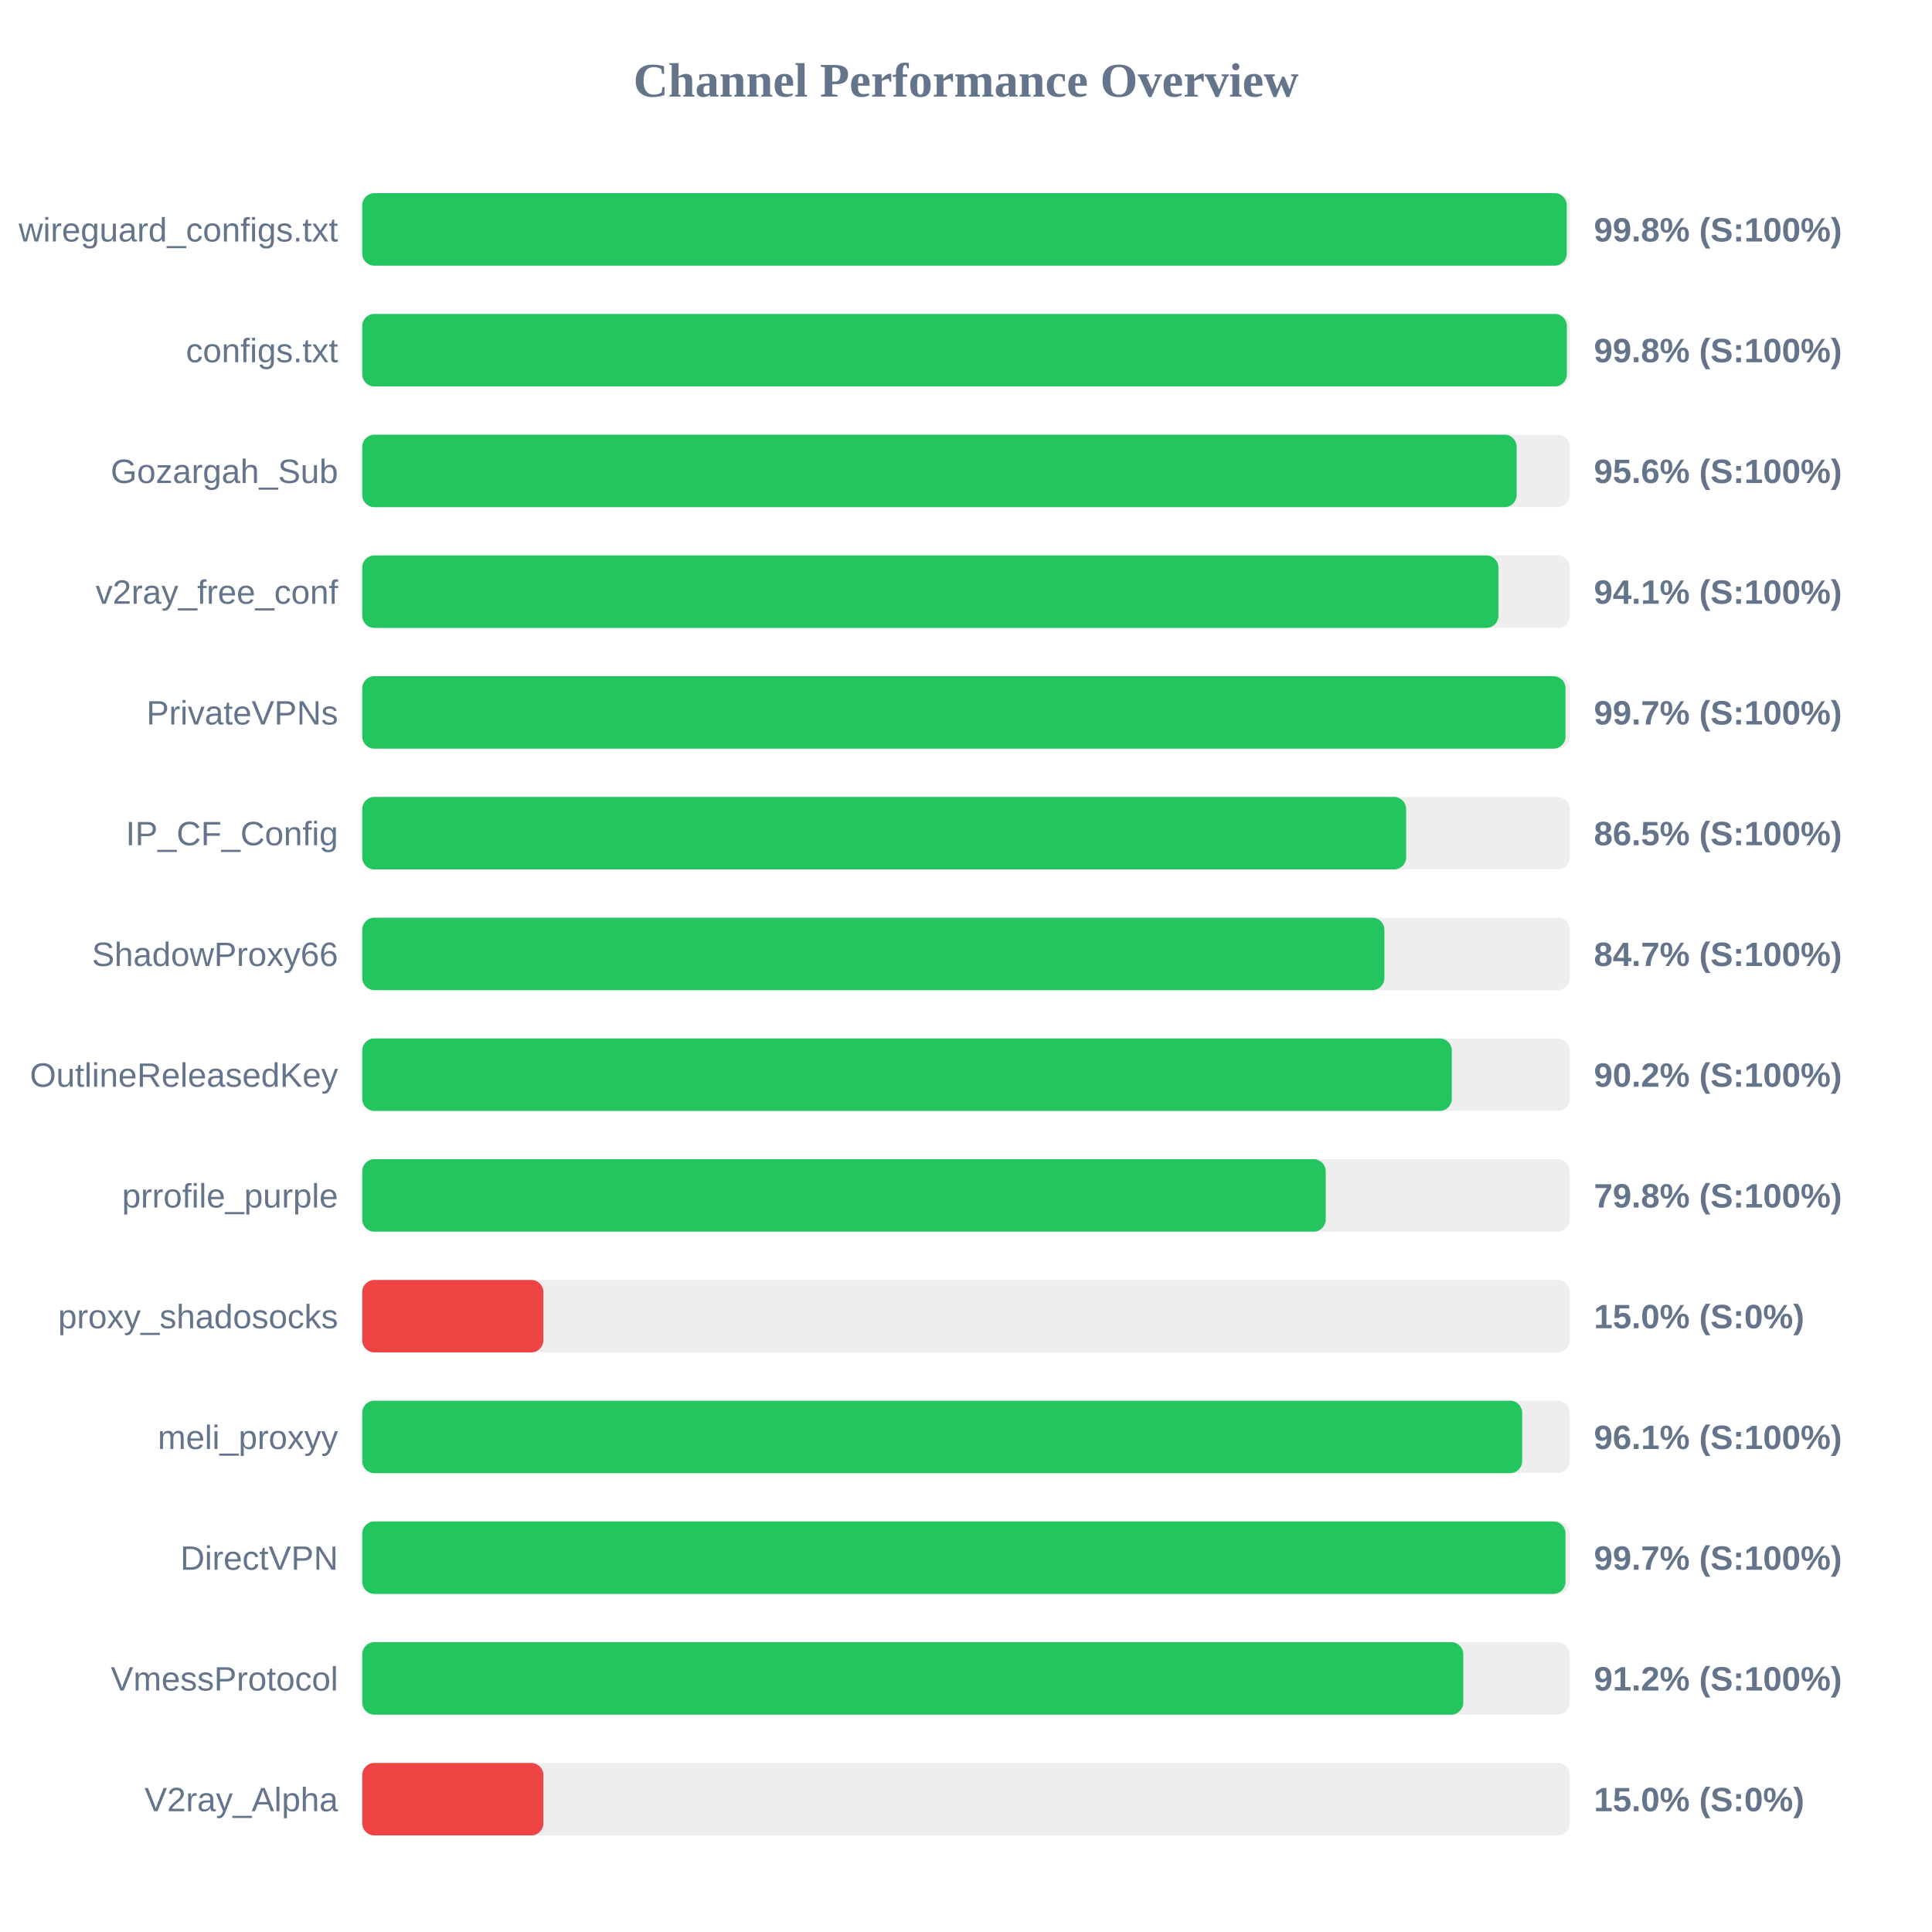
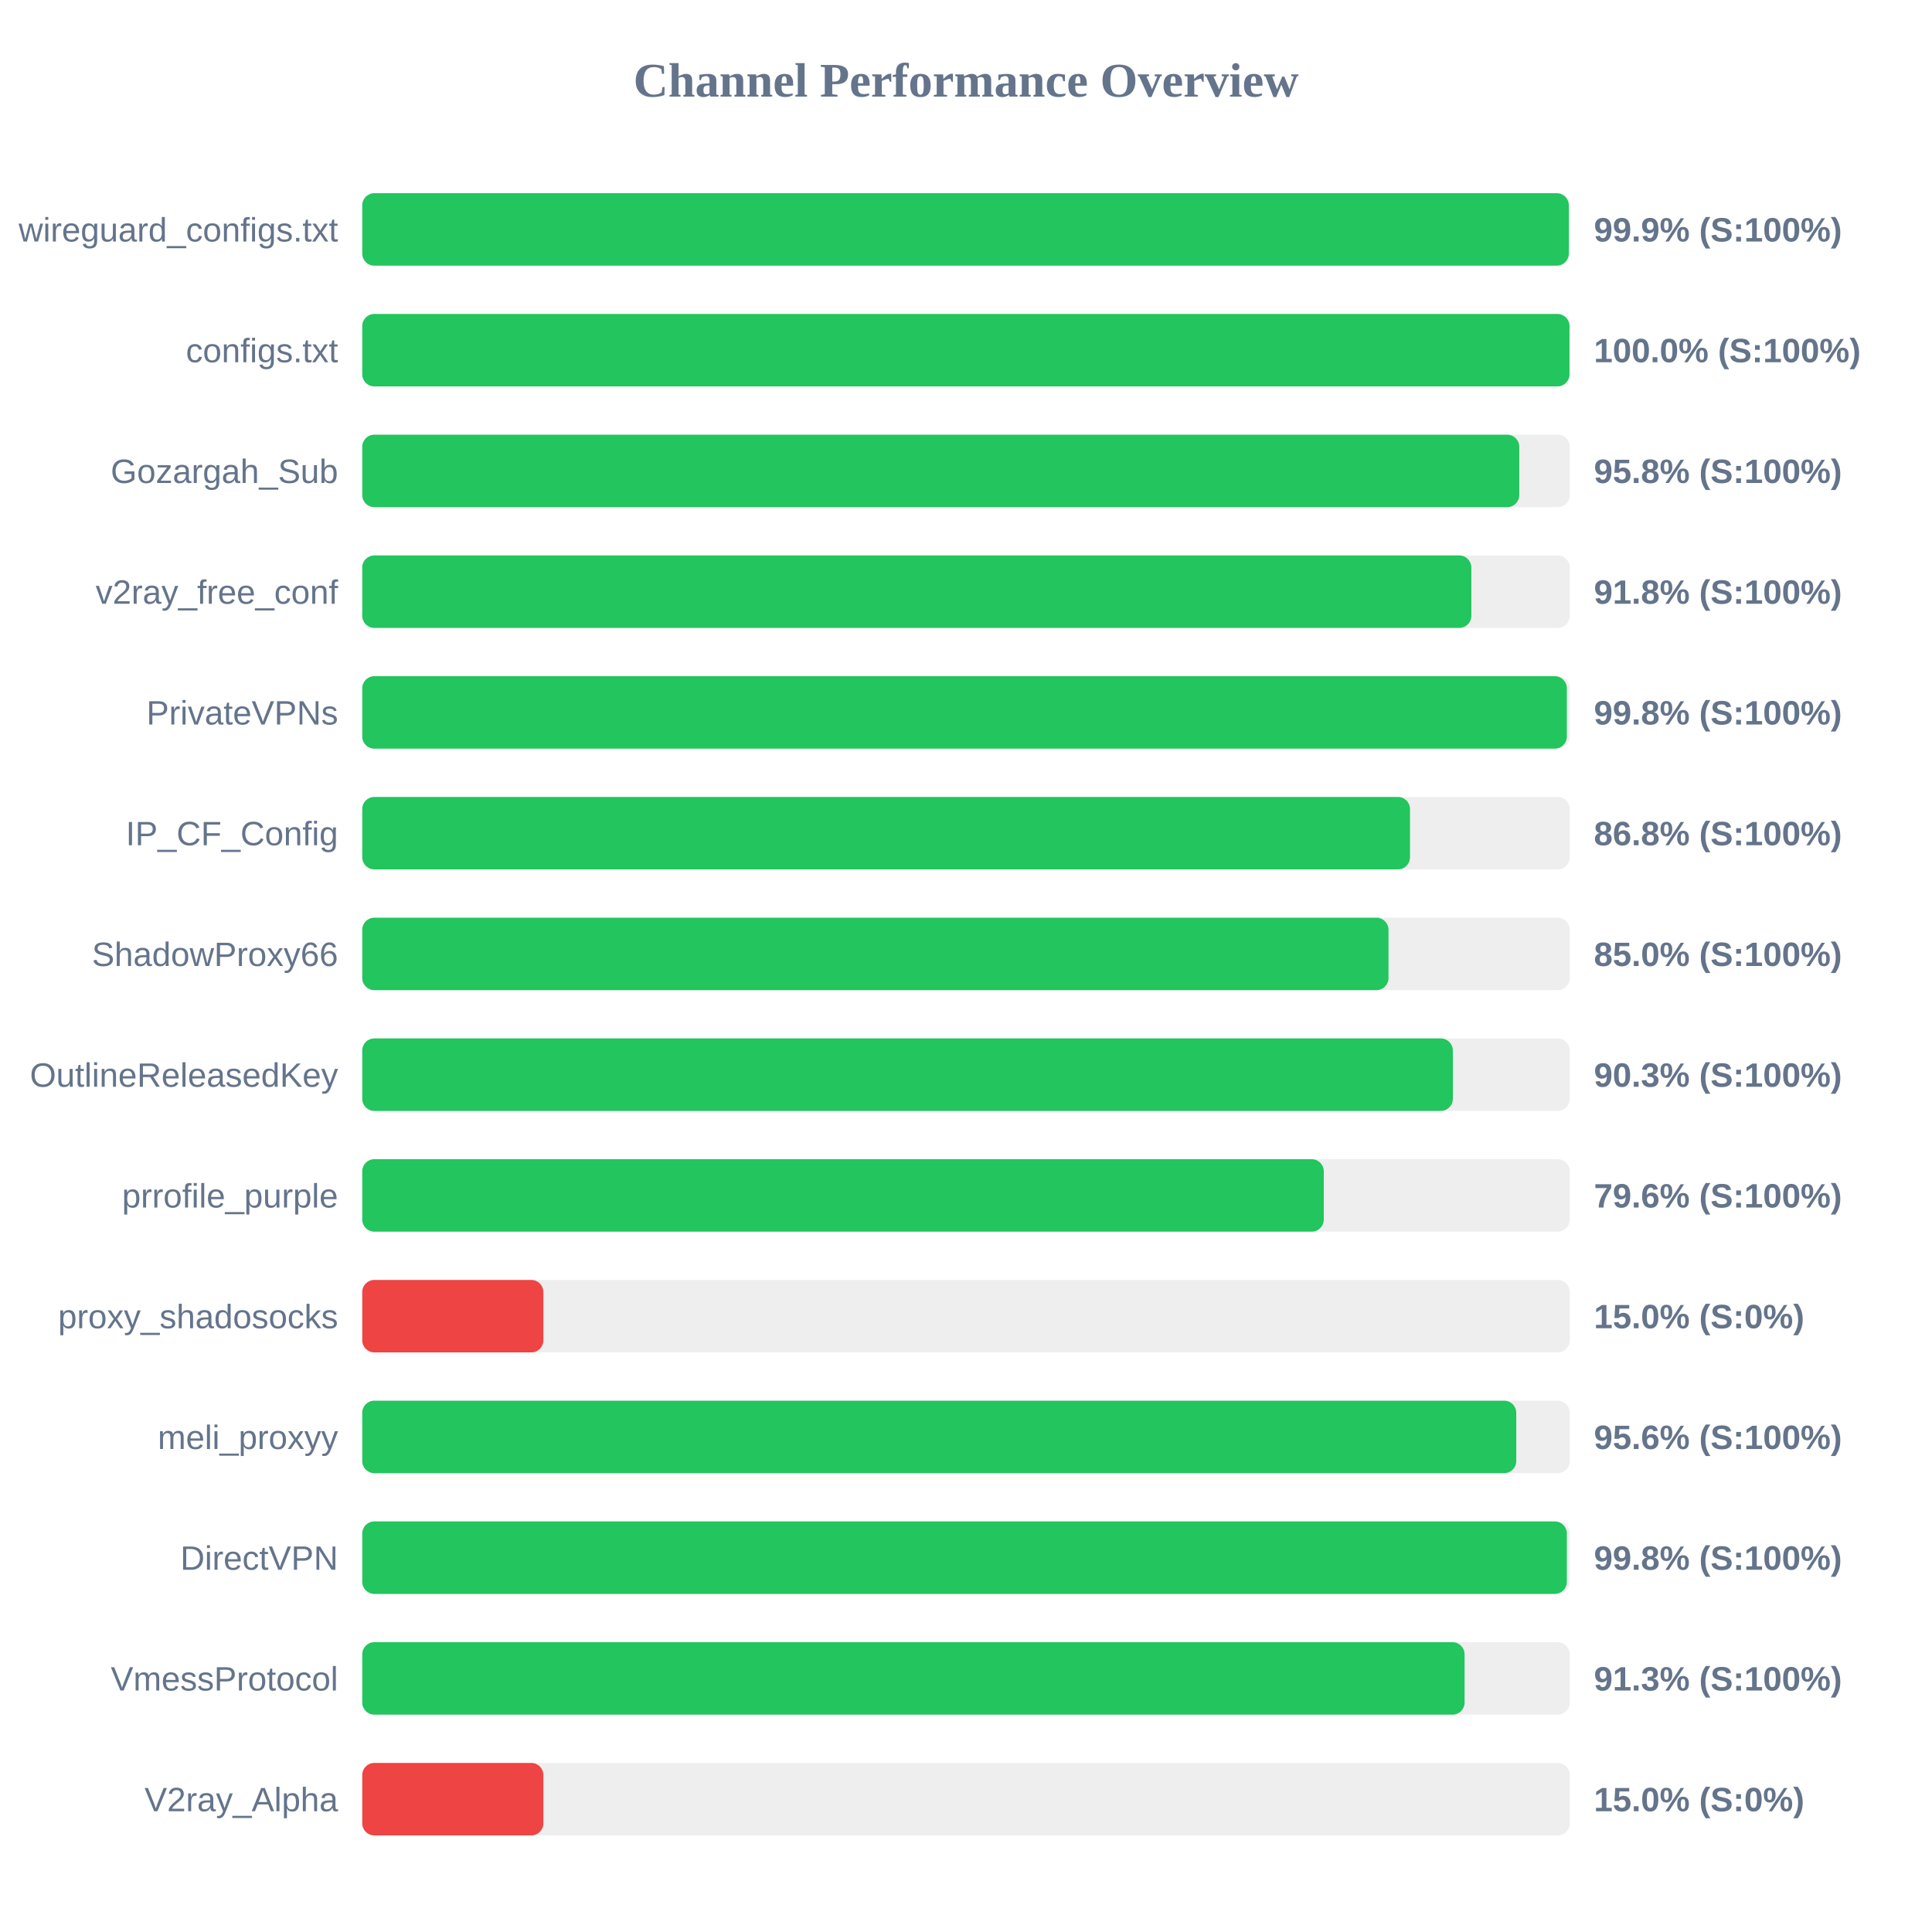
<svg xmlns="http://www.w3.org/2000/svg" width="800" height="800" version="1.1">
  <style>
        .row { font: 14px Arial; fill: #64748b; }
        .score { font: bold 14px Arial; fill: #64748b; }
    </style>
  <text x="400" y="40" text-anchor="middle" font-size="20px" font-weight="bold" fill="#64748b">Channel Performance Overview</text>
  <rect x="150" y="80" width="500" height="30" fill="#eee" rx="5" />
-   <rect x="150" y="80" width="498.75" height="30" fill="#22c55e" rx="5" />
+   <rect x="150" y="80" width="499.6" height="30" fill="#22c55e" rx="5" />
  <text x="140" y="100" text-anchor="end" class="row">wireguard_configs.txt</text>
-   <text x="660" y="100" text-anchor="start" class="score">99.8% (S:100%)</text>
+   <text x="660" y="100" text-anchor="start" class="score">99.9% (S:100%)</text>
  <rect x="150" y="130" width="500" height="30" fill="#eee" rx="5" />
-   <rect x="150" y="130" width="498.8" height="30" fill="#22c55e" rx="5" />
+   <rect x="150" y="130" width="499.9" height="30" fill="#22c55e" rx="5" />
  <text x="140" y="150" text-anchor="end" class="row">configs.txt</text>
-   <text x="660" y="150" text-anchor="start" class="score">99.8% (S:100%)</text>
+   <text x="660" y="150" text-anchor="start" class="score">100.0% (S:100%)</text>
  <rect x="150" y="180" width="500" height="30" fill="#eee" rx="5" />
-   <rect x="150" y="180" width="478.0" height="30" fill="#22c55e" rx="5" />
+   <rect x="150" y="180" width="479.1" height="30" fill="#22c55e" rx="5" />
  <text x="140" y="200" text-anchor="end" class="row">Gozargah_Sub</text>
-   <text x="660" y="200" text-anchor="start" class="score">95.6% (S:100%)</text>
+   <text x="660" y="200" text-anchor="start" class="score">95.8% (S:100%)</text>
  <rect x="150" y="230" width="500" height="30" fill="#eee" rx="5" />
-   <rect x="150" y="230" width="470.45" height="30" fill="#22c55e" rx="5" />
+   <rect x="150" y="230" width="459.25" height="30" fill="#22c55e" rx="5" />
  <text x="140" y="250" text-anchor="end" class="row">v2ray_free_conf</text>
-   <text x="660" y="250" text-anchor="start" class="score">94.1% (S:100%)</text>
+   <text x="660" y="250" text-anchor="start" class="score">91.8% (S:100%)</text>
  <rect x="150" y="280" width="500" height="30" fill="#eee" rx="5" />
-   <rect x="150" y="280" width="498.25" height="30" fill="#22c55e" rx="5" />
+   <rect x="150" y="280" width="498.8" height="30" fill="#22c55e" rx="5" />
  <text x="140" y="300" text-anchor="end" class="row">PrivateVPNs</text>
-   <text x="660" y="300" text-anchor="start" class="score">99.7% (S:100%)</text>
+   <text x="660" y="300" text-anchor="start" class="score">99.8% (S:100%)</text>
  <rect x="150" y="330" width="500" height="30" fill="#eee" rx="5" />
-   <rect x="150" y="330" width="432.25" height="30" fill="#22c55e" rx="5" />
+   <rect x="150" y="330" width="433.85" height="30" fill="#22c55e" rx="5" />
  <text x="140" y="350" text-anchor="end" class="row">IP_CF_Config</text>
-   <text x="660" y="350" text-anchor="start" class="score">86.5% (S:100%)</text>
+   <text x="660" y="350" text-anchor="start" class="score">86.8% (S:100%)</text>
  <rect x="150" y="380" width="500" height="30" fill="#eee" rx="5" />
-   <rect x="150" y="380" width="423.25" height="30" fill="#22c55e" rx="5" />
+   <rect x="150" y="380" width="424.95" height="30" fill="#22c55e" rx="5" />
  <text x="140" y="400" text-anchor="end" class="row">ShadowProxy66</text>
-   <text x="660" y="400" text-anchor="start" class="score">84.7% (S:100%)</text>
+   <text x="660" y="400" text-anchor="start" class="score">85.0% (S:100%)</text>
  <rect x="150" y="430" width="500" height="30" fill="#eee" rx="5" />
-   <rect x="150" y="430" width="451.15" height="30" fill="#22c55e" rx="5" />
+   <rect x="150" y="430" width="451.6" height="30" fill="#22c55e" rx="5" />
  <text x="140" y="450" text-anchor="end" class="row">OutlineReleasedKey</text>
-   <text x="660" y="450" text-anchor="start" class="score">90.2% (S:100%)</text>
+   <text x="660" y="450" text-anchor="start" class="score">90.3% (S:100%)</text>
  <rect x="150" y="480" width="500" height="30" fill="#eee" rx="5" />
-   <rect x="150" y="480" width="398.95" height="30" fill="#22c55e" rx="5" />
+   <rect x="150" y="480" width="398.15" height="30" fill="#22c55e" rx="5" />
  <text x="140" y="500" text-anchor="end" class="row">prrofile_purple</text>
-   <text x="660" y="500" text-anchor="start" class="score">79.8% (S:100%)</text>
+   <text x="660" y="500" text-anchor="start" class="score">79.6% (S:100%)</text>
  <rect x="150" y="530" width="500" height="30" fill="#eee" rx="5" />
  <rect x="150" y="530" width="75.0" height="30" fill="#ef4444" rx="5" />
  <text x="140" y="550" text-anchor="end" class="row">proxy_shadosocks</text>
  <text x="660" y="550" text-anchor="start" class="score">15.0% (S:0%)</text>
  <rect x="150" y="580" width="500" height="30" fill="#eee" rx="5" />
-   <rect x="150" y="580" width="480.3" height="30" fill="#22c55e" rx="5" />
+   <rect x="150" y="580" width="477.85" height="30" fill="#22c55e" rx="5" />
  <text x="140" y="600" text-anchor="end" class="row">meli_proxyy</text>
-   <text x="660" y="600" text-anchor="start" class="score">96.1% (S:100%)</text>
+   <text x="660" y="600" text-anchor="start" class="score">95.6% (S:100%)</text>
  <rect x="150" y="630" width="500" height="30" fill="#eee" rx="5" />
-   <rect x="150" y="630" width="498.25" height="30" fill="#22c55e" rx="5" />
+   <rect x="150" y="630" width="498.8" height="30" fill="#22c55e" rx="5" />
  <text x="140" y="650" text-anchor="end" class="row">DirectVPN</text>
-   <text x="660" y="650" text-anchor="start" class="score">99.7% (S:100%)</text>
+   <text x="660" y="650" text-anchor="start" class="score">99.8% (S:100%)</text>
  <rect x="150" y="680" width="500" height="30" fill="#eee" rx="5" />
-   <rect x="150" y="680" width="455.9" height="30" fill="#22c55e" rx="5" />
+   <rect x="150" y="680" width="456.45" height="30" fill="#22c55e" rx="5" />
  <text x="140" y="700" text-anchor="end" class="row">VmessProtocol</text>
-   <text x="660" y="700" text-anchor="start" class="score">91.2% (S:100%)</text>
+   <text x="660" y="700" text-anchor="start" class="score">91.3% (S:100%)</text>
  <rect x="150" y="730" width="500" height="30" fill="#eee" rx="5" />
  <rect x="150" y="730" width="75.0" height="30" fill="#ef4444" rx="5" />
  <text x="140" y="750" text-anchor="end" class="row">V2ray_Alpha</text>
  <text x="660" y="750" text-anchor="start" class="score">15.0% (S:0%)</text>
</svg>
